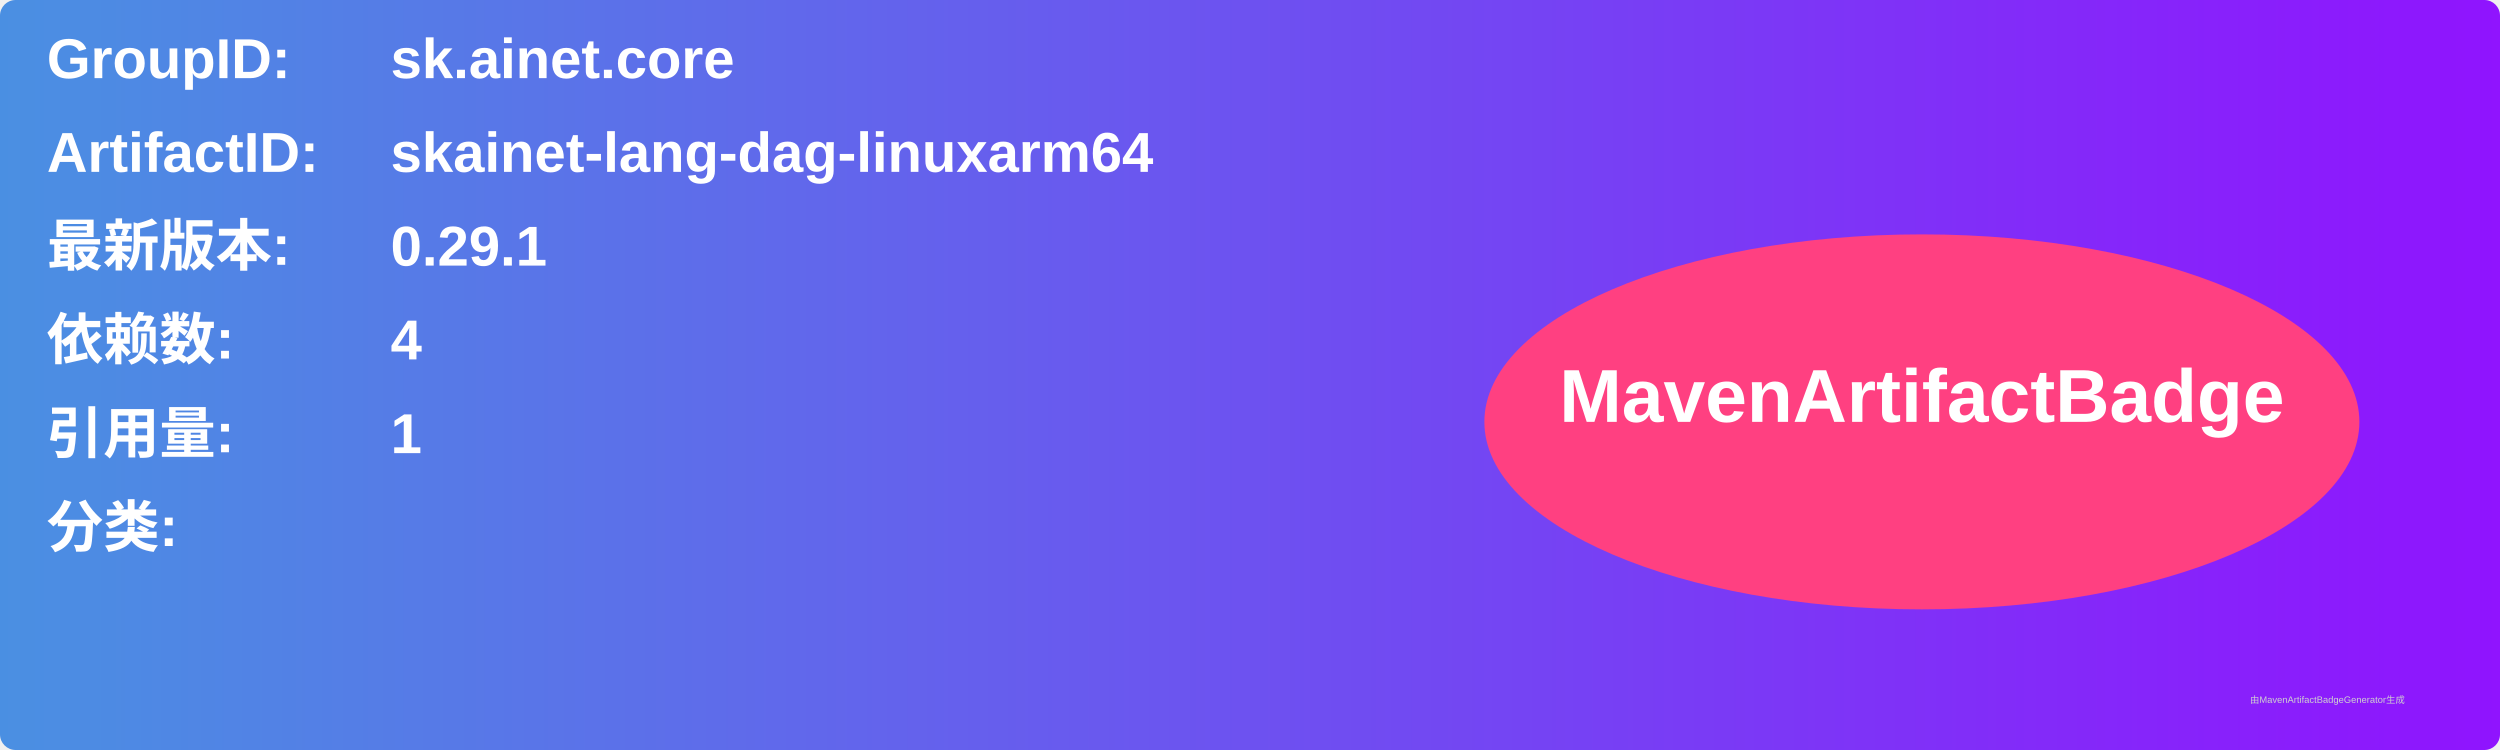
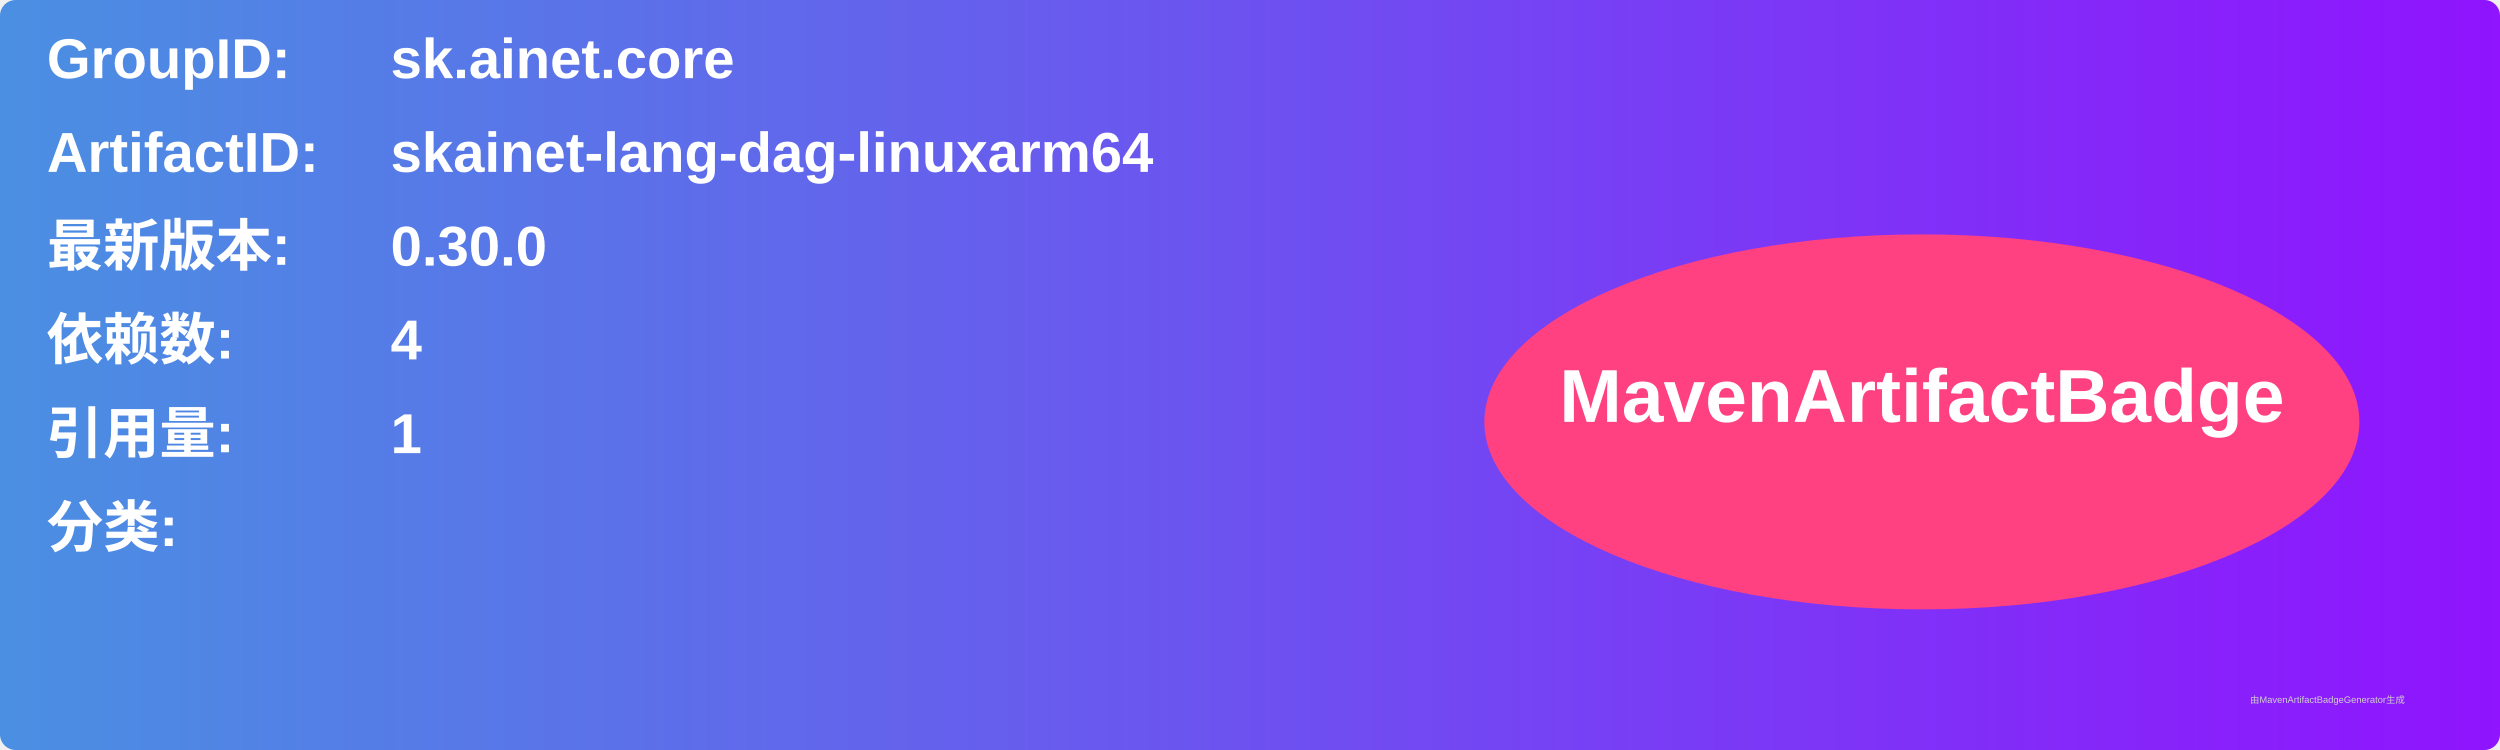
<svg xmlns="http://www.w3.org/2000/svg" width="800" height="240" viewBox="0 0 800 240">
  <linearGradient id="grad" x1="0%" y1="0%" x2="100%" y2="0%">
    <stop offset="0%" stop-color="#4a90e2" />
    <stop offset="100%" stop-color="#9013fe" />
  </linearGradient>
  <rect width="100%" height="100%" rx="5" ry="5" fill="url(#grad)" />
  <g transform="translate(15, 15)">
    <text x="0" y="10" font-family="Arial" font-size="18" fill="white" font-weight="bold" width="260">GroupID:</text>
    <text x="110" y="10" font-family="Arial" font-size="18" fill="white" font-weight="bold" width="460">sk.ainet.core</text>
    <text x="0" y="40" font-family="Arial" font-size="18" fill="white" font-weight="bold" width="260">ArtifactID:</text>
    <text x="110" y="40" font-family="Arial" font-size="18" fill="white" font-weight="bold" width="460">skainet-lang-dag-linuxarm64</text>
    <text x="0" y="70" font-family="Arial" font-size="18" fill="white" font-weight="bold">最新版本:</text>
    <text x="110" y="70" font-family="Arial" font-size="18" fill="white" font-weight="bold">
-       <tspan font-weight="bold">0.29.1</tspan>
+       <tspan font-weight="bold">0.30.0</tspan>
    </text>
    <text x="0" y="100" font-family="Arial" font-size="18" fill="white" font-weight="bold">依赖数: </text>
    <text x="110" y="100" font-family="Arial" font-size="18" fill="white">
      <tspan font-weight="bold">4</tspan>
    </text>
    <text x="0" y="130" font-family="Arial" font-size="18" fill="white" font-weight="bold">引用量: </text>
    <text x="110" y="130" font-family="Arial" font-size="18" fill="white">
      <tspan font-weight="bold">1</tspan>
    </text>
    <text x="0" y="160" font-family="Arial" font-size="18" fill="white" font-weight="bold">分类:</text>
    <text x="10" y="190" font-family="Arial" font-size="10" fill="white">
      <tspan font-weight="bold" />
    </text>
    <ellipse cx="600" cy="120" rx="140" ry="60" fill="#ff4081" />
    <text x="600" y="120" text-anchor="middle" font-family="Arial" font-size="24" fill="white" font-weight="bold">MavenArtifactBadge</text>
  </g>
  <text x="720" y="225" font-family="Arial" font-size="3" fill="#d0d0d0">由MavenArtifactBadgeGenerator生成</text>
</svg>
